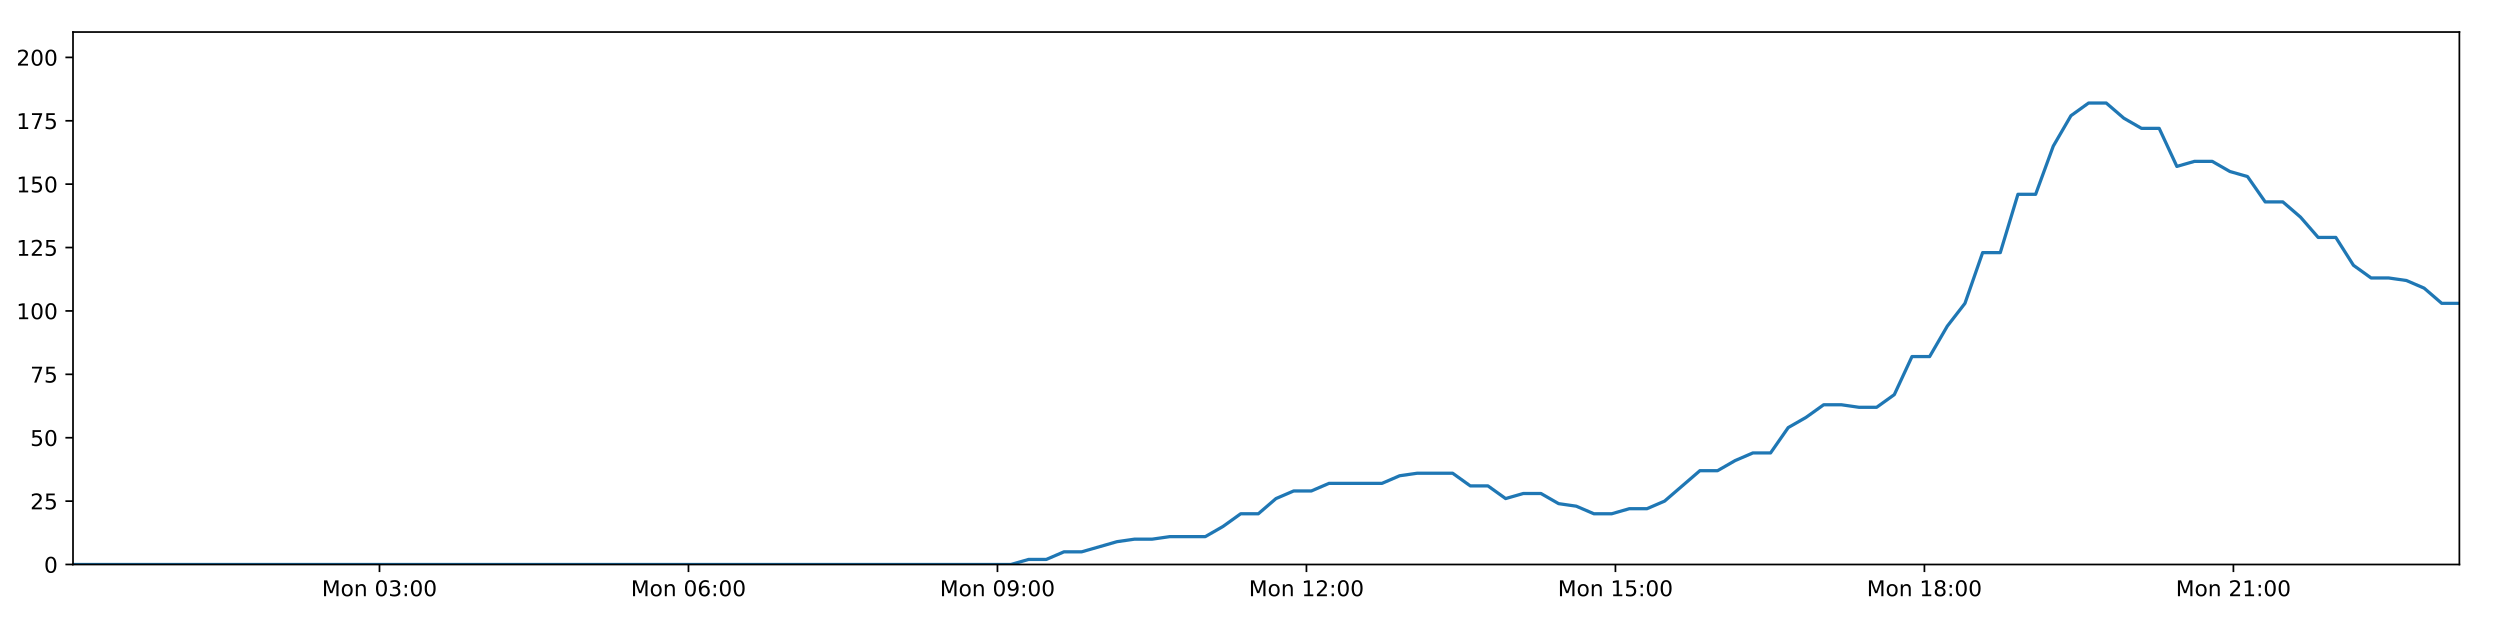
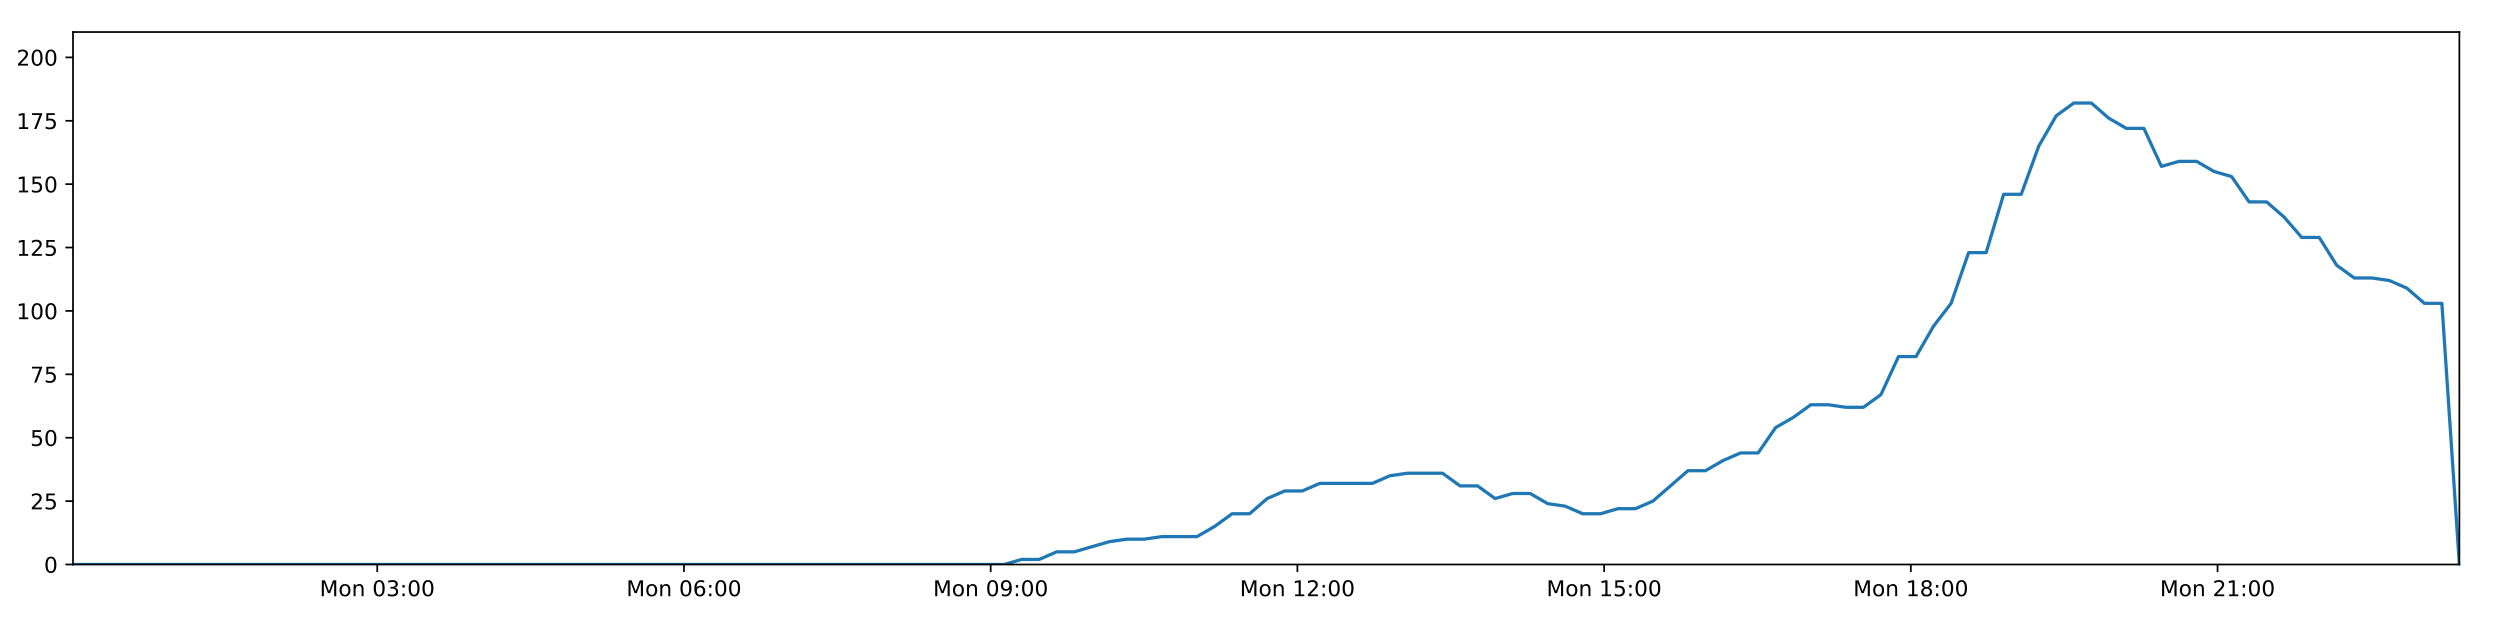
<svg xmlns="http://www.w3.org/2000/svg" xmlns:xlink="http://www.w3.org/1999/xlink" height="288pt" version="1.1" viewBox="0 0 1152 288" width="1152pt">
  <defs>
    <style type="text/css">
*{stroke-linecap:butt;stroke-linejoin:round;}
  </style>
  </defs>
  <g id="figure_1">
    <g id="patch_1">
      <path d="M 0 288  L 1152 288  L 1152 0  L 0 0  z " style="fill:#ffffff;" />
    </g>
    <g id="axes_1">
      <g id="patch_2">
        <path d="M 33.64 260.12  L 1133.28 260.12  L 1133.28 14.76  L 33.64 14.76  z " style="fill:#ffffff;" />
      </g>
      <g id="matplotlib.axis_1">
        <g id="xtick_1">
          <g id="line2d_1">
            <defs>
-               <path d="M 0 0  L 0 3.5  " id="med6ad409d2" style="stroke:#000000;stroke-width:0.8;" />
-             </defs>
-             <g>
-               <use style="stroke:#000000;stroke-width:0.8;" x="174.867" xlink:href="#med6ad409d2" y="260.12" />
+               <path d="M 0 0  L 0 3.5  " id="m40eb603dbd" style="stroke:#000000;stroke-width:0.8;" />
+             </defs>
+             <g>
+               <use style="stroke:#000000;stroke-width:0.8;" x="173.83" xlink:href="#m40eb603dbd" y="260.12" />
            </g>
          </g>
          <g id="text_1">
            <defs>
              <path d="M 9.812 72.906  L 24.516 72.906  L 43.109 23.297  L 61.812 72.906  L 76.516 72.906  L 76.516 0  L 66.891 0  L 66.891 64.016  L 48.094 14.016  L 38.188 14.016  L 19.391 64.016  L 19.391 0  L 9.812 0  z " id="DejaVuSans-77" />
              <path d="M 30.609 48.391  Q 23.391 48.391 19.188 42.75  Q 14.984 37.109 14.984 27.297  Q 14.984 17.484 19.156 11.844  Q 23.344 6.203 30.609 6.203  Q 37.797 6.203 41.984 11.859  Q 46.188 17.531 46.188 27.297  Q 46.188 37.016 41.984 42.703  Q 37.797 48.391 30.609 48.391  z M 30.609 56  Q 42.328 56 49.016 48.375  Q 55.719 40.766 55.719 27.297  Q 55.719 13.875 49.016 6.219  Q 42.328 -1.422 30.609 -1.422  Q 18.844 -1.422 12.172 6.219  Q 5.516 13.875 5.516 27.297  Q 5.516 40.766 12.172 48.375  Q 18.844 56 30.609 56  z " id="DejaVuSans-111" />
              <path d="M 54.891 33.016  L 54.891 0  L 45.906 0  L 45.906 32.719  Q 45.906 40.484 42.875 44.328  Q 39.844 48.188 33.797 48.188  Q 26.516 48.188 22.312 43.547  Q 18.109 38.922 18.109 30.906  L 18.109 0  L 9.078 0  L 9.078 54.688  L 18.109 54.688  L 18.109 46.188  Q 21.344 51.125 25.703 53.562  Q 30.078 56 35.797 56  Q 45.219 56 50.047 50.172  Q 54.891 44.344 54.891 33.016  z " id="DejaVuSans-110" />
              <path id="DejaVuSans-32" />
              <path d="M 31.781 66.406  Q 24.172 66.406 20.328 58.906  Q 16.5 51.422 16.5 36.375  Q 16.5 21.391 20.328 13.891  Q 24.172 6.391 31.781 6.391  Q 39.453 6.391 43.281 13.891  Q 47.125 21.391 47.125 36.375  Q 47.125 51.422 43.281 58.906  Q 39.453 66.406 31.781 66.406  z M 31.781 74.219  Q 44.047 74.219 50.516 64.516  Q 56.984 54.828 56.984 36.375  Q 56.984 17.969 50.516 8.266  Q 44.047 -1.422 31.781 -1.422  Q 19.531 -1.422 13.062 8.266  Q 6.594 17.969 6.594 36.375  Q 6.594 54.828 13.062 64.516  Q 19.531 74.219 31.781 74.219  z " id="DejaVuSans-48" />
              <path d="M 40.578 39.312  Q 47.656 37.797 51.625 33  Q 55.609 28.219 55.609 21.188  Q 55.609 10.406 48.188 4.484  Q 40.766 -1.422 27.094 -1.422  Q 22.516 -1.422 17.656 -0.516  Q 12.797 0.391 7.625 2.203  L 7.625 11.719  Q 11.719 9.328 16.594 8.109  Q 21.484 6.891 26.812 6.891  Q 36.078 6.891 40.938 10.547  Q 45.797 14.203 45.797 21.188  Q 45.797 27.641 41.281 31.266  Q 36.766 34.906 28.719 34.906  L 20.219 34.906  L 20.219 43.016  L 29.109 43.016  Q 36.375 43.016 40.234 45.922  Q 44.094 48.828 44.094 54.297  Q 44.094 59.906 40.109 62.906  Q 36.141 65.922 28.719 65.922  Q 24.656 65.922 20.016 65.031  Q 15.375 64.156 9.812 62.312  L 9.812 71.094  Q 15.438 72.656 20.344 73.438  Q 25.25 74.219 29.594 74.219  Q 40.828 74.219 47.359 69.109  Q 53.906 64.016 53.906 55.328  Q 53.906 49.266 50.438 45.094  Q 46.969 40.922 40.578 39.312  z " id="DejaVuSans-51" />
              <path d="M 11.719 12.406  L 22.016 12.406  L 22.016 0  L 11.719 0  z M 11.719 51.703  L 22.016 51.703  L 22.016 39.312  L 11.719 39.312  z " id="DejaVuSans-58" />
            </defs>
-             <g transform="translate(148.3259 274.7184)scale(0.1 -0.1)">
+             <g transform="translate(147.2899 274.7184)scale(0.1 -0.1)">
              <use xlink:href="#DejaVuSans-77" />
              <use x="86.279" xlink:href="#DejaVuSans-111" />
              <use x="147.461" xlink:href="#DejaVuSans-110" />
              <use x="210.84" xlink:href="#DejaVuSans-32" />
              <use x="242.627" xlink:href="#DejaVuSans-48" />
              <use x="306.25" xlink:href="#DejaVuSans-51" />
              <use x="369.873" xlink:href="#DejaVuSans-58" />
              <use x="403.564" xlink:href="#DejaVuSans-48" />
              <use x="467.188" xlink:href="#DejaVuSans-48" />
            </g>
          </g>
        </g>
        <g id="xtick_2">
          <g id="line2d_2">
            <g>
-               <use style="stroke:#000000;stroke-width:0.8;" x="317.248" xlink:href="#med6ad409d2" y="260.12" />
+               <use style="stroke:#000000;stroke-width:0.8;" x="315.167" xlink:href="#m40eb603dbd" y="260.12" />
            </g>
          </g>
          <g id="text_2">
            <defs>
              <path d="M 33.016 40.375  Q 26.375 40.375 22.484 35.828  Q 18.609 31.297 18.609 23.391  Q 18.609 15.531 22.484 10.953  Q 26.375 6.391 33.016 6.391  Q 39.656 6.391 43.531 10.953  Q 47.406 15.531 47.406 23.391  Q 47.406 31.297 43.531 35.828  Q 39.656 40.375 33.016 40.375  z M 52.594 71.297  L 52.594 62.312  Q 48.875 64.062 45.094 64.984  Q 41.312 65.922 37.594 65.922  Q 27.828 65.922 22.672 59.328  Q 17.531 52.734 16.797 39.406  Q 19.672 43.656 24.016 45.922  Q 28.375 48.188 33.594 48.188  Q 44.578 48.188 50.953 41.516  Q 57.328 34.859 57.328 23.391  Q 57.328 12.156 50.688 5.359  Q 44.047 -1.422 33.016 -1.422  Q 20.359 -1.422 13.672 8.266  Q 6.984 17.969 6.984 36.375  Q 6.984 53.656 15.188 63.938  Q 23.391 74.219 37.203 74.219  Q 40.922 74.219 44.703 73.484  Q 48.484 72.75 52.594 71.297  z " id="DejaVuSans-54" />
            </defs>
-             <g transform="translate(290.707 274.7184)scale(0.1 -0.1)">
+             <g transform="translate(288.6265 274.7184)scale(0.1 -0.1)">
              <use xlink:href="#DejaVuSans-77" />
              <use x="86.279" xlink:href="#DejaVuSans-111" />
              <use x="147.461" xlink:href="#DejaVuSans-110" />
              <use x="210.84" xlink:href="#DejaVuSans-32" />
              <use x="242.627" xlink:href="#DejaVuSans-48" />
              <use x="306.25" xlink:href="#DejaVuSans-54" />
              <use x="369.873" xlink:href="#DejaVuSans-58" />
              <use x="403.564" xlink:href="#DejaVuSans-48" />
              <use x="467.188" xlink:href="#DejaVuSans-48" />
            </g>
          </g>
        </g>
        <g id="xtick_3">
          <g id="line2d_3">
            <g>
-               <use style="stroke:#000000;stroke-width:0.8;" x="459.629" xlink:href="#med6ad409d2" y="260.12" />
+               <use style="stroke:#000000;stroke-width:0.8;" x="456.504" xlink:href="#m40eb603dbd" y="260.12" />
            </g>
          </g>
          <g id="text_3">
            <defs>
              <path d="M 10.984 1.516  L 10.984 10.5  Q 14.703 8.734 18.5 7.812  Q 22.312 6.891 25.984 6.891  Q 35.75 6.891 40.891 13.453  Q 46.047 20.016 46.781 33.406  Q 43.953 29.203 39.594 26.953  Q 35.25 24.703 29.984 24.703  Q 19.047 24.703 12.672 31.312  Q 6.297 37.938 6.297 49.422  Q 6.297 60.641 12.938 67.422  Q 19.578 74.219 30.609 74.219  Q 43.266 74.219 49.922 64.516  Q 56.594 54.828 56.594 36.375  Q 56.594 19.141 48.406 8.859  Q 40.234 -1.422 26.422 -1.422  Q 22.703 -1.422 18.891 -0.688  Q 15.094 0.047 10.984 1.516  z M 30.609 32.422  Q 37.25 32.422 41.125 36.953  Q 45.016 41.5 45.016 49.422  Q 45.016 57.281 41.125 61.844  Q 37.25 66.406 30.609 66.406  Q 23.969 66.406 20.094 61.844  Q 16.219 57.281 16.219 49.422  Q 16.219 41.5 20.094 36.953  Q 23.969 32.422 30.609 32.422  z " id="DejaVuSans-57" />
            </defs>
-             <g transform="translate(433.0881 274.7184)scale(0.1 -0.1)">
+             <g transform="translate(429.9631 274.7184)scale(0.1 -0.1)">
              <use xlink:href="#DejaVuSans-77" />
              <use x="86.279" xlink:href="#DejaVuSans-111" />
              <use x="147.461" xlink:href="#DejaVuSans-110" />
              <use x="210.84" xlink:href="#DejaVuSans-32" />
              <use x="242.627" xlink:href="#DejaVuSans-48" />
              <use x="306.25" xlink:href="#DejaVuSans-57" />
              <use x="369.873" xlink:href="#DejaVuSans-58" />
              <use x="403.564" xlink:href="#DejaVuSans-48" />
              <use x="467.188" xlink:href="#DejaVuSans-48" />
            </g>
          </g>
        </g>
        <g id="xtick_4">
          <g id="line2d_4">
            <g>
-               <use style="stroke:#000000;stroke-width:0.8;" x="602.01" xlink:href="#med6ad409d2" y="260.12" />
+               <use style="stroke:#000000;stroke-width:0.8;" x="597.84" xlink:href="#m40eb603dbd" y="260.12" />
            </g>
          </g>
          <g id="text_4">
            <defs>
              <path d="M 12.406 8.297  L 28.516 8.297  L 28.516 63.922  L 10.984 60.406  L 10.984 69.391  L 28.422 72.906  L 38.281 72.906  L 38.281 8.297  L 54.391 8.297  L 54.391 0  L 12.406 0  z " id="DejaVuSans-49" />
              <path d="M 19.188 8.297  L 53.609 8.297  L 53.609 0  L 7.328 0  L 7.328 8.297  Q 12.938 14.109 22.625 23.891  Q 32.328 33.688 34.812 36.531  Q 39.547 41.844 41.422 45.531  Q 43.312 49.219 43.312 52.781  Q 43.312 58.594 39.234 62.25  Q 35.156 65.922 28.609 65.922  Q 23.969 65.922 18.812 64.312  Q 13.672 62.703 7.812 59.422  L 7.812 69.391  Q 13.766 71.781 18.938 73  Q 24.125 74.219 28.422 74.219  Q 39.75 74.219 46.484 68.547  Q 53.219 62.891 53.219 53.422  Q 53.219 48.922 51.531 44.891  Q 49.859 40.875 45.406 35.406  Q 44.188 33.984 37.641 27.219  Q 31.109 20.453 19.188 8.297  z " id="DejaVuSans-50" />
            </defs>
-             <g transform="translate(575.4692 274.7184)scale(0.1 -0.1)">
+             <g transform="translate(571.2997 274.7184)scale(0.1 -0.1)">
              <use xlink:href="#DejaVuSans-77" />
              <use x="86.279" xlink:href="#DejaVuSans-111" />
              <use x="147.461" xlink:href="#DejaVuSans-110" />
              <use x="210.84" xlink:href="#DejaVuSans-32" />
              <use x="242.627" xlink:href="#DejaVuSans-49" />
              <use x="306.25" xlink:href="#DejaVuSans-50" />
              <use x="369.873" xlink:href="#DejaVuSans-58" />
              <use x="403.564" xlink:href="#DejaVuSans-48" />
              <use x="467.188" xlink:href="#DejaVuSans-48" />
            </g>
          </g>
        </g>
        <g id="xtick_5">
          <g id="line2d_5">
            <g>
-               <use style="stroke:#000000;stroke-width:0.8;" x="744.391" xlink:href="#med6ad409d2" y="260.12" />
+               <use style="stroke:#000000;stroke-width:0.8;" x="739.177" xlink:href="#m40eb603dbd" y="260.12" />
            </g>
          </g>
          <g id="text_5">
            <defs>
              <path d="M 10.797 72.906  L 49.516 72.906  L 49.516 64.594  L 19.828 64.594  L 19.828 46.734  Q 21.969 47.469 24.109 47.828  Q 26.266 48.188 28.422 48.188  Q 40.625 48.188 47.75 41.5  Q 54.891 34.812 54.891 23.391  Q 54.891 11.625 47.562 5.094  Q 40.234 -1.422 26.906 -1.422  Q 22.312 -1.422 17.547 -0.641  Q 12.797 0.141 7.719 1.703  L 7.719 11.625  Q 12.109 9.234 16.797 8.062  Q 21.484 6.891 26.703 6.891  Q 35.156 6.891 40.078 11.328  Q 45.016 15.766 45.016 23.391  Q 45.016 31 40.078 35.438  Q 35.156 39.891 26.703 39.891  Q 22.75 39.891 18.812 39.016  Q 14.891 38.141 10.797 36.281  z " id="DejaVuSans-53" />
            </defs>
-             <g transform="translate(717.8503 274.7184)scale(0.1 -0.1)">
+             <g transform="translate(712.6363 274.7184)scale(0.1 -0.1)">
              <use xlink:href="#DejaVuSans-77" />
              <use x="86.279" xlink:href="#DejaVuSans-111" />
              <use x="147.461" xlink:href="#DejaVuSans-110" />
              <use x="210.84" xlink:href="#DejaVuSans-32" />
              <use x="242.627" xlink:href="#DejaVuSans-49" />
              <use x="306.25" xlink:href="#DejaVuSans-53" />
              <use x="369.873" xlink:href="#DejaVuSans-58" />
              <use x="403.564" xlink:href="#DejaVuSans-48" />
              <use x="467.188" xlink:href="#DejaVuSans-48" />
            </g>
          </g>
        </g>
        <g id="xtick_6">
          <g id="line2d_6">
            <g>
-               <use style="stroke:#000000;stroke-width:0.8;" x="886.772" xlink:href="#med6ad409d2" y="260.12" />
+               <use style="stroke:#000000;stroke-width:0.8;" x="880.514" xlink:href="#m40eb603dbd" y="260.12" />
            </g>
          </g>
          <g id="text_6">
            <defs>
              <path d="M 31.781 34.625  Q 24.75 34.625 20.719 30.859  Q 16.703 27.094 16.703 20.516  Q 16.703 13.922 20.719 10.156  Q 24.75 6.391 31.781 6.391  Q 38.812 6.391 42.859 10.172  Q 46.922 13.969 46.922 20.516  Q 46.922 27.094 42.891 30.859  Q 38.875 34.625 31.781 34.625  z M 21.922 38.812  Q 15.578 40.375 12.031 44.719  Q 8.5 49.078 8.5 55.328  Q 8.5 64.062 14.719 69.141  Q 20.953 74.219 31.781 74.219  Q 42.672 74.219 48.875 69.141  Q 55.078 64.062 55.078 55.328  Q 55.078 49.078 51.531 44.719  Q 48 40.375 41.703 38.812  Q 48.828 37.156 52.797 32.312  Q 56.781 27.484 56.781 20.516  Q 56.781 9.906 50.312 4.234  Q 43.844 -1.422 31.781 -1.422  Q 19.734 -1.422 13.25 4.234  Q 6.781 9.906 6.781 20.516  Q 6.781 27.484 10.781 32.312  Q 14.797 37.156 21.922 38.812  z M 18.312 54.391  Q 18.312 48.734 21.844 45.562  Q 25.391 42.391 31.781 42.391  Q 38.141 42.391 41.719 45.562  Q 45.312 48.734 45.312 54.391  Q 45.312 60.062 41.719 63.234  Q 38.141 66.406 31.781 66.406  Q 25.391 66.406 21.844 63.234  Q 18.312 60.062 18.312 54.391  z " id="DejaVuSans-56" />
            </defs>
-             <g transform="translate(860.2314 274.7184)scale(0.1 -0.1)">
+             <g transform="translate(853.9729 274.7184)scale(0.1 -0.1)">
              <use xlink:href="#DejaVuSans-77" />
              <use x="86.279" xlink:href="#DejaVuSans-111" />
              <use x="147.461" xlink:href="#DejaVuSans-110" />
              <use x="210.84" xlink:href="#DejaVuSans-32" />
              <use x="242.627" xlink:href="#DejaVuSans-49" />
              <use x="306.25" xlink:href="#DejaVuSans-56" />
              <use x="369.873" xlink:href="#DejaVuSans-58" />
              <use x="403.564" xlink:href="#DejaVuSans-48" />
              <use x="467.188" xlink:href="#DejaVuSans-48" />
            </g>
          </g>
        </g>
        <g id="xtick_7">
          <g id="line2d_7">
            <g>
-               <use style="stroke:#000000;stroke-width:0.8;" x="1029.153" xlink:href="#med6ad409d2" y="260.12" />
+               <use style="stroke:#000000;stroke-width:0.8;" x="1021.85" xlink:href="#m40eb603dbd" y="260.12" />
            </g>
          </g>
          <g id="text_7">
-             <g transform="translate(1002.613 274.7184)scale(0.1 -0.1)">
+             <g transform="translate(995.3095 274.7184)scale(0.1 -0.1)">
              <use xlink:href="#DejaVuSans-77" />
              <use x="86.279" xlink:href="#DejaVuSans-111" />
              <use x="147.461" xlink:href="#DejaVuSans-110" />
              <use x="210.84" xlink:href="#DejaVuSans-32" />
              <use x="242.627" xlink:href="#DejaVuSans-50" />
              <use x="306.25" xlink:href="#DejaVuSans-49" />
              <use x="369.873" xlink:href="#DejaVuSans-58" />
              <use x="403.564" xlink:href="#DejaVuSans-48" />
              <use x="467.188" xlink:href="#DejaVuSans-48" />
            </g>
          </g>
        </g>
      </g>
      <g id="matplotlib.axis_2">
        <g id="ytick_1">
          <g id="line2d_8">
            <defs>
-               <path d="M 0 0  L -3.5 0  " id="m300c18fa39" style="stroke:#000000;stroke-width:0.8;" />
-             </defs>
-             <g>
-               <use style="stroke:#000000;stroke-width:0.8;" x="33.64" xlink:href="#m300c18fa39" y="260.12" />
+               <path d="M 0 0  L -3.5 0  " id="m7e17587f19" style="stroke:#000000;stroke-width:0.8;" />
+             </defs>
+             <g>
+               <use style="stroke:#000000;stroke-width:0.8;" x="33.64" xlink:href="#m7e17587f19" y="260.12" />
            </g>
          </g>
          <g id="text_8">
            <g transform="translate(20.2775 263.9192)scale(0.1 -0.1)">
              <use xlink:href="#DejaVuSans-48" />
            </g>
          </g>
        </g>
        <g id="ytick_2">
          <g id="line2d_9">
            <g>
-               <use style="stroke:#000000;stroke-width:0.8;" x="33.64" xlink:href="#m300c18fa39" y="230.91" />
+               <use style="stroke:#000000;stroke-width:0.8;" x="33.64" xlink:href="#m7e17587f19" y="230.91" />
            </g>
          </g>
          <g id="text_9">
            <g transform="translate(13.915 234.7097)scale(0.1 -0.1)">
              <use xlink:href="#DejaVuSans-50" />
              <use x="63.623" xlink:href="#DejaVuSans-53" />
            </g>
          </g>
        </g>
        <g id="ytick_3">
          <g id="line2d_10">
            <g>
-               <use style="stroke:#000000;stroke-width:0.8;" x="33.64" xlink:href="#m300c18fa39" y="201.701" />
+               <use style="stroke:#000000;stroke-width:0.8;" x="33.64" xlink:href="#m7e17587f19" y="201.701" />
            </g>
          </g>
          <g id="text_10">
            <g transform="translate(13.915 205.5002)scale(0.1 -0.1)">
              <use xlink:href="#DejaVuSans-53" />
              <use x="63.623" xlink:href="#DejaVuSans-48" />
            </g>
          </g>
        </g>
        <g id="ytick_4">
          <g id="line2d_11">
            <g>
-               <use style="stroke:#000000;stroke-width:0.8;" x="33.64" xlink:href="#m300c18fa39" y="172.491" />
+               <use style="stroke:#000000;stroke-width:0.8;" x="33.64" xlink:href="#m7e17587f19" y="172.491" />
            </g>
          </g>
          <g id="text_11">
            <defs>
              <path d="M 8.203 72.906  L 55.078 72.906  L 55.078 68.703  L 28.609 0  L 18.312 0  L 43.219 64.594  L 8.203 64.594  z " id="DejaVuSans-55" />
            </defs>
            <g transform="translate(13.915 176.2906)scale(0.1 -0.1)">
              <use xlink:href="#DejaVuSans-55" />
              <use x="63.623" xlink:href="#DejaVuSans-53" />
            </g>
          </g>
        </g>
        <g id="ytick_5">
          <g id="line2d_12">
            <g>
-               <use style="stroke:#000000;stroke-width:0.8;" x="33.64" xlink:href="#m300c18fa39" y="143.282" />
+               <use style="stroke:#000000;stroke-width:0.8;" x="33.64" xlink:href="#m7e17587f19" y="143.282" />
            </g>
          </g>
          <g id="text_12">
            <g transform="translate(7.5525 147.0811)scale(0.1 -0.1)">
              <use xlink:href="#DejaVuSans-49" />
              <use x="63.623" xlink:href="#DejaVuSans-48" />
              <use x="127.246" xlink:href="#DejaVuSans-48" />
            </g>
          </g>
        </g>
        <g id="ytick_6">
          <g id="line2d_13">
            <g>
-               <use style="stroke:#000000;stroke-width:0.8;" x="33.64" xlink:href="#m300c18fa39" y="114.072" />
+               <use style="stroke:#000000;stroke-width:0.8;" x="33.64" xlink:href="#m7e17587f19" y="114.072" />
            </g>
          </g>
          <g id="text_13">
            <g transform="translate(7.5525 117.8716)scale(0.1 -0.1)">
              <use xlink:href="#DejaVuSans-49" />
              <use x="63.623" xlink:href="#DejaVuSans-50" />
              <use x="127.246" xlink:href="#DejaVuSans-53" />
            </g>
          </g>
        </g>
        <g id="ytick_7">
          <g id="line2d_14">
            <g>
-               <use style="stroke:#000000;stroke-width:0.8;" x="33.64" xlink:href="#m300c18fa39" y="84.863" />
+               <use style="stroke:#000000;stroke-width:0.8;" x="33.64" xlink:href="#m7e17587f19" y="84.863" />
            </g>
          </g>
          <g id="text_14">
            <g transform="translate(7.5525 88.66208)scale(0.1 -0.1)">
              <use xlink:href="#DejaVuSans-49" />
              <use x="63.623" xlink:href="#DejaVuSans-53" />
              <use x="127.246" xlink:href="#DejaVuSans-48" />
            </g>
          </g>
        </g>
        <g id="ytick_8">
          <g id="line2d_15">
            <g>
-               <use style="stroke:#000000;stroke-width:0.8;" x="33.64" xlink:href="#m300c18fa39" y="55.653" />
+               <use style="stroke:#000000;stroke-width:0.8;" x="33.64" xlink:href="#m7e17587f19" y="55.653" />
            </g>
          </g>
          <g id="text_15">
            <g transform="translate(7.5525 59.45255)scale(0.1 -0.1)">
              <use xlink:href="#DejaVuSans-49" />
              <use x="63.623" xlink:href="#DejaVuSans-55" />
              <use x="127.246" xlink:href="#DejaVuSans-53" />
            </g>
          </g>
        </g>
        <g id="ytick_9">
          <g id="line2d_16">
            <g>
-               <use style="stroke:#000000;stroke-width:0.8;" x="33.64" xlink:href="#m300c18fa39" y="26.444" />
+               <use style="stroke:#000000;stroke-width:0.8;" x="33.64" xlink:href="#m7e17587f19" y="26.444" />
            </g>
          </g>
          <g id="text_16">
            <g transform="translate(7.5525 30.24303)scale(0.1 -0.1)">
              <use xlink:href="#DejaVuSans-50" />
              <use x="63.623" xlink:href="#DejaVuSans-48" />
              <use x="127.246" xlink:href="#DejaVuSans-48" />
            </g>
          </g>
        </g>
      </g>
      <g id="line2d_17">
-         <path clip-path="url(#p8f2c9e66b5)" d="M 33.64 260.12  L 465.842 260.12  L 473.986 257.783  L 482.134 257.783  L 490.283 254.278  L 498.43 254.278  L 514.709 249.605  L 522.853 248.436  L 530.989 248.436  L 539.128 247.268  L 555.409 247.268  L 563.552 242.594  L 571.692 236.752  L 579.828 236.752  L 587.97 229.742  L 596.122 226.237  L 604.261 226.237  L 612.402 222.732  L 636.814 222.732  L 644.951 219.227  L 653.085 218.058  L 669.367 218.058  L 677.505 223.9  L 685.644 223.9  L 693.794 229.742  L 701.929 227.405  L 710.072 227.405  L 718.209 232.079  L 726.345 233.247  L 734.488 236.752  L 742.628 236.752  L 750.778 234.416  L 758.909 234.416  L 767.047 230.91  L 783.316 216.89  L 791.45 216.89  L 799.586 212.216  L 807.728 208.711  L 815.876 208.711  L 824.011 197.027  L 832.182 192.354  L 840.349 186.512  L 848.483 186.512  L 856.624 187.68  L 864.759 187.68  L 872.9 181.838  L 881.039 164.313  L 889.172 164.313  L 897.31 150.292  L 905.452 139.777  L 913.595 116.409  L 921.731 116.409  L 929.865 89.536  L 938.015 89.536  L 946.149 67.337  L 954.284 53.317  L 962.415 47.475  L 970.549 47.475  L 978.685 54.485  L 986.818 59.158  L 994.959 59.158  L 1003.1 76.684  L 1011.231 74.347  L 1019.382 74.347  L 1027.525 79.021  L 1035.657 81.358  L 1043.804 93.042  L 1051.936 93.042  L 1060.071 100.052  L 1068.204 109.399  L 1076.333 109.399  L 1084.471 122.251  L 1092.604 128.093  L 1100.753 128.093  L 1108.882 129.261  L 1117.017 132.766  L 1125.152 139.777  L 1133.28 139.777  L 1133.28 139.777  " style="fill:none;stroke:#1f77b4;stroke-linecap:square;stroke-width:1.5;" />
+         <path clip-path="url(#p837f4b686f)" d="M 33.64 260.12  L 462.672 260.12  L 470.755 257.783  L 478.844 257.783  L 486.933 254.278  L 495.021 254.278  L 511.18 249.605  L 519.265 248.436  L 527.341 248.436  L 535.42 247.268  L 551.582 247.268  L 559.665 242.594  L 567.745 236.752  L 575.821 236.752  L 583.903 229.742  L 591.996 226.237  L 600.075 226.237  L 608.156 222.732  L 632.39 222.732  L 640.467 219.227  L 648.54 218.058  L 664.704 218.058  L 672.782 223.9  L 680.861 223.9  L 688.951 229.742  L 697.027 227.405  L 705.11 227.405  L 713.187 232.079  L 721.263 233.247  L 729.347 236.752  L 737.427 236.752  L 745.518 234.416  L 753.588 234.416  L 761.667 230.91  L 777.817 216.89  L 785.89 216.89  L 793.967 212.216  L 802.049 208.711  L 810.137 208.711  L 818.213 197.027  L 826.324 192.354  L 834.431 186.512  L 842.505 186.512  L 850.587 187.68  L 858.662 187.68  L 866.744 181.838  L 874.822 164.313  L 882.896 164.313  L 890.974 150.292  L 899.057 139.777  L 907.14 116.409  L 915.216 116.409  L 923.29 89.536  L 931.381 89.536  L 939.455 67.337  L 947.53 53.317  L 955.602 47.475  L 963.676 47.475  L 971.752 54.485  L 979.826 59.158  L 987.906 59.158  L 995.989 76.684  L 1004.06 74.347  L 1012.15 74.347  L 1020.234 79.021  L 1028.306 81.358  L 1036.393 93.042  L 1044.466 93.042  L 1052.541 100.052  L 1060.615 109.399  L 1068.684 109.399  L 1076.762 122.251  L 1084.836 128.093  L 1092.924 128.093  L 1100.994 129.261  L 1109.07 132.766  L 1117.145 139.777  L 1125.213 139.777  L 1133.28 260.12  L 1133.28 260.12  " style="fill:none;stroke:#1f77b4;stroke-linecap:square;stroke-width:1.5;" />
      </g>
      <g id="patch_3">
        <path d="M 33.64 260.12  L 33.64 14.76  " style="fill:none;stroke:#000000;stroke-linecap:square;stroke-linejoin:miter;stroke-width:0.8;" />
      </g>
      <g id="patch_4">
        <path d="M 1133.28 260.12  L 1133.28 14.76  " style="fill:none;stroke:#000000;stroke-linecap:square;stroke-linejoin:miter;stroke-width:0.8;" />
      </g>
      <g id="patch_5">
        <path d="M 33.64 260.12  L 1133.28 260.12  " style="fill:none;stroke:#000000;stroke-linecap:square;stroke-linejoin:miter;stroke-width:0.8;" />
      </g>
      <g id="patch_6">
        <path d="M 33.64 14.76  L 1133.28 14.76  " style="fill:none;stroke:#000000;stroke-linecap:square;stroke-linejoin:miter;stroke-width:0.8;" />
      </g>
    </g>
  </g>
  <defs>
-     <clipPath id="p8f2c9e66b5">
+     <clipPath id="p837f4b686f">
      <rect height="245.36" width="1099.64" x="33.64" y="14.76" />
    </clipPath>
  </defs>
</svg>
